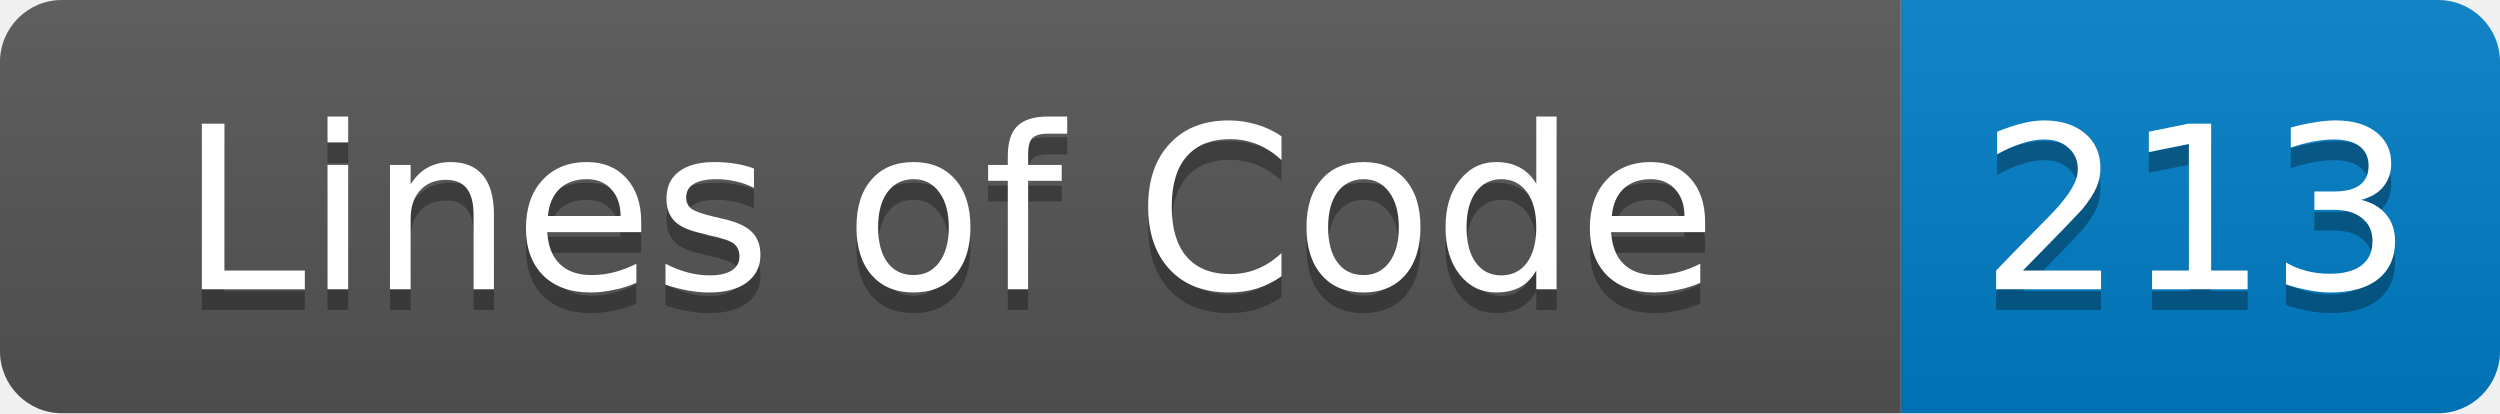
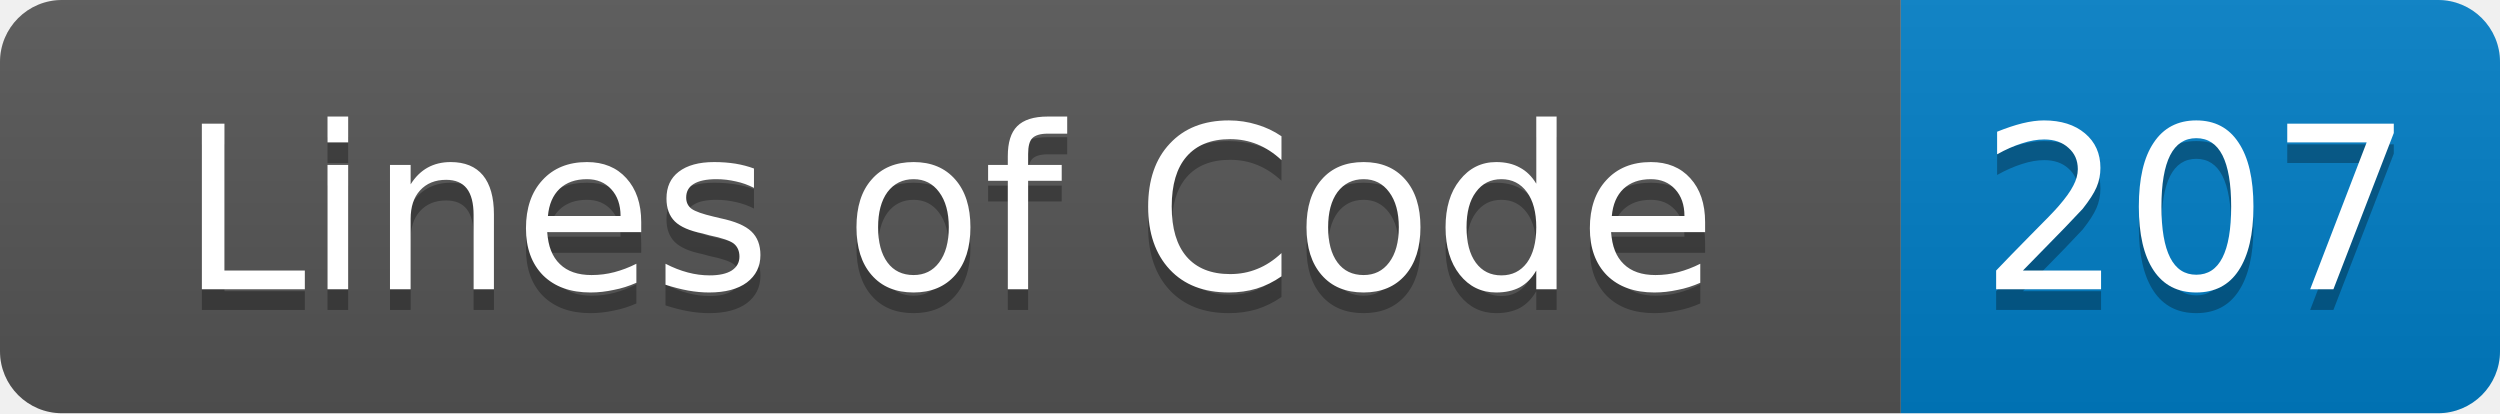
- <svg xmlns="http://www.w3.org/2000/svg" width="121" height="20" role="img" aria-label="Lines of Code: 213">
+ <svg xmlns="http://www.w3.org/2000/svg" width="121" height="20" role="img" aria-label="Lines of Code: 207">
  <linearGradient id="s" x2="0" y2="100%">
    <stop offset="0" stop-color="#bbb" stop-opacity=".1" />
    <stop offset="1" stop-opacity=".1" />
  </linearGradient>
  <clipPath id="r">
    <rect width="121" height="20" rx="3" fill="#fff" />
  </clipPath>
  <g clip-path="url(#r)">
    <rect width="92" height="20" fill="#555" />
    <rect x="92" width="29" height="20" fill="#007ec6" />
    <rect width="121" height="20" fill="url(#s)" />
  </g>
  <g fill="#fff" text-anchor="middle" font-family="Verdana,Geneva,DejaVu Sans,sans-serif" font-size="11">
    <text x="45.9" y="15" fill="#010101" fill-opacity=".3">Lines of Code</text>
    <text x="45.9" y="14">Lines of Code</text>
-     <text x="106.3" y="15" fill="#010101" fill-opacity=".3">213</text>
-     <text x="106.3" y="14">213</text>
+     <text x="106.3" y="15" fill="#010101" fill-opacity=".3">207</text>
+     <text x="106.3" y="14">207</text>
  </g>
</svg>
